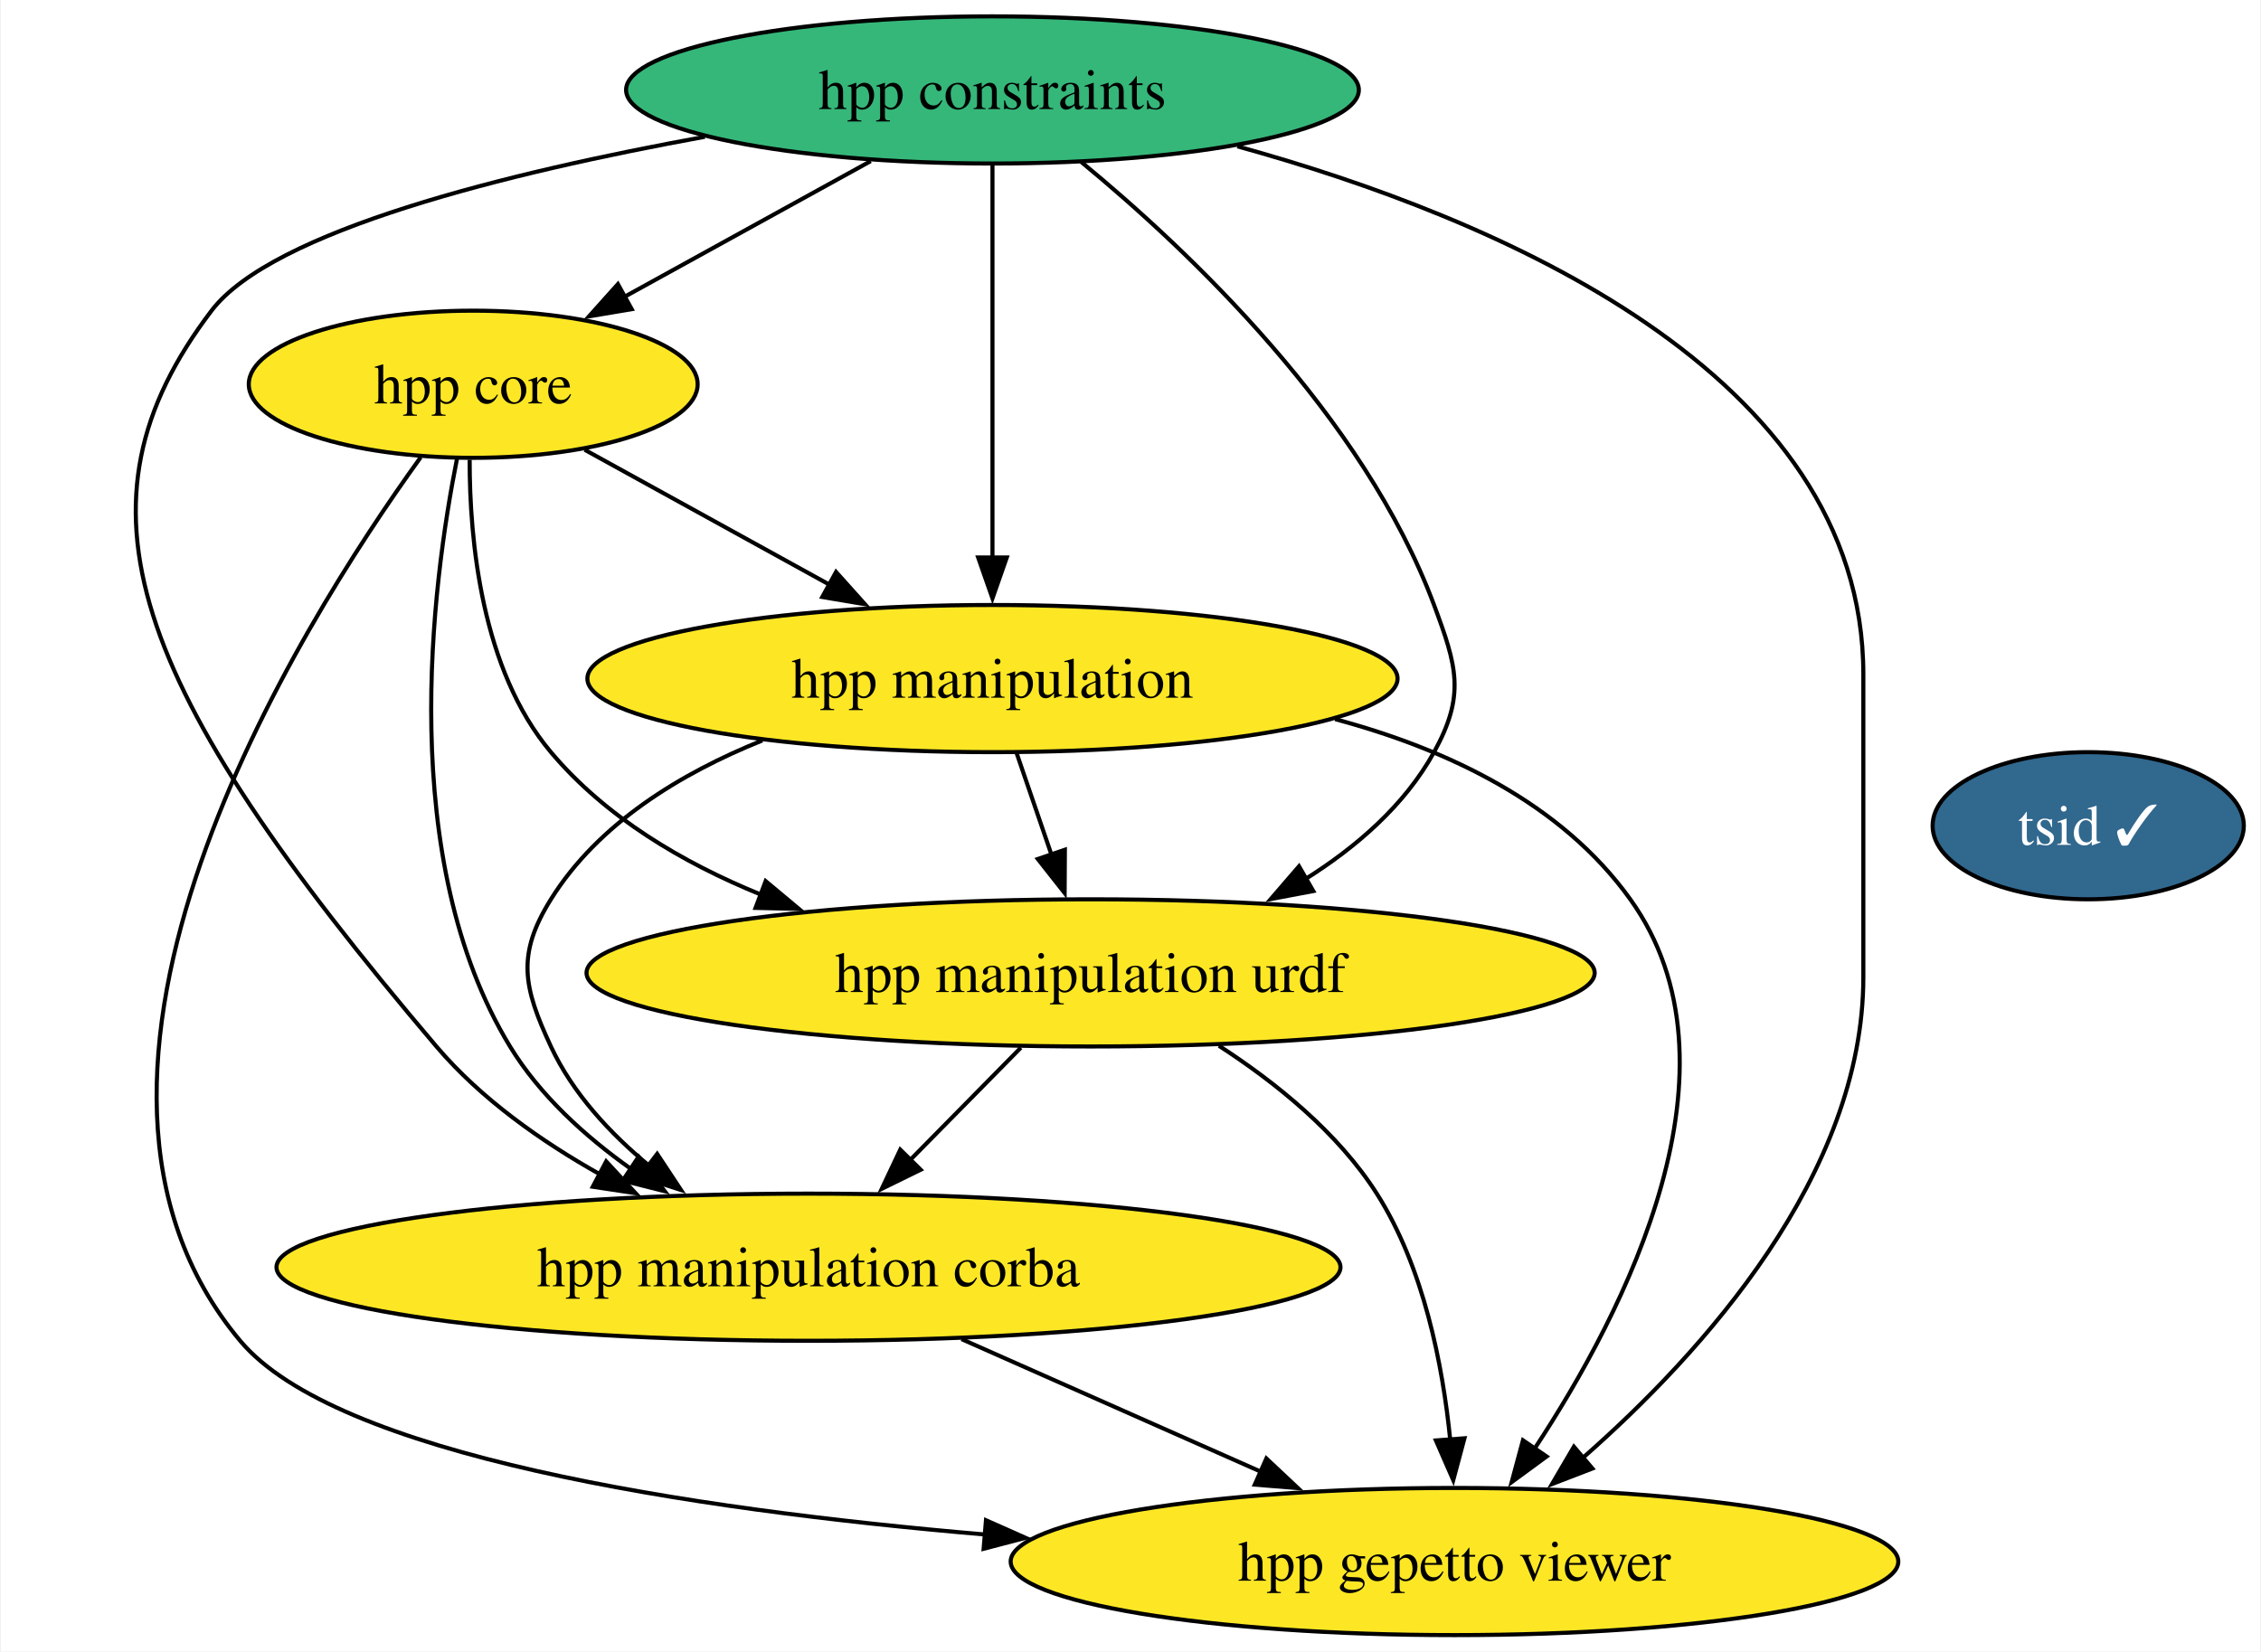
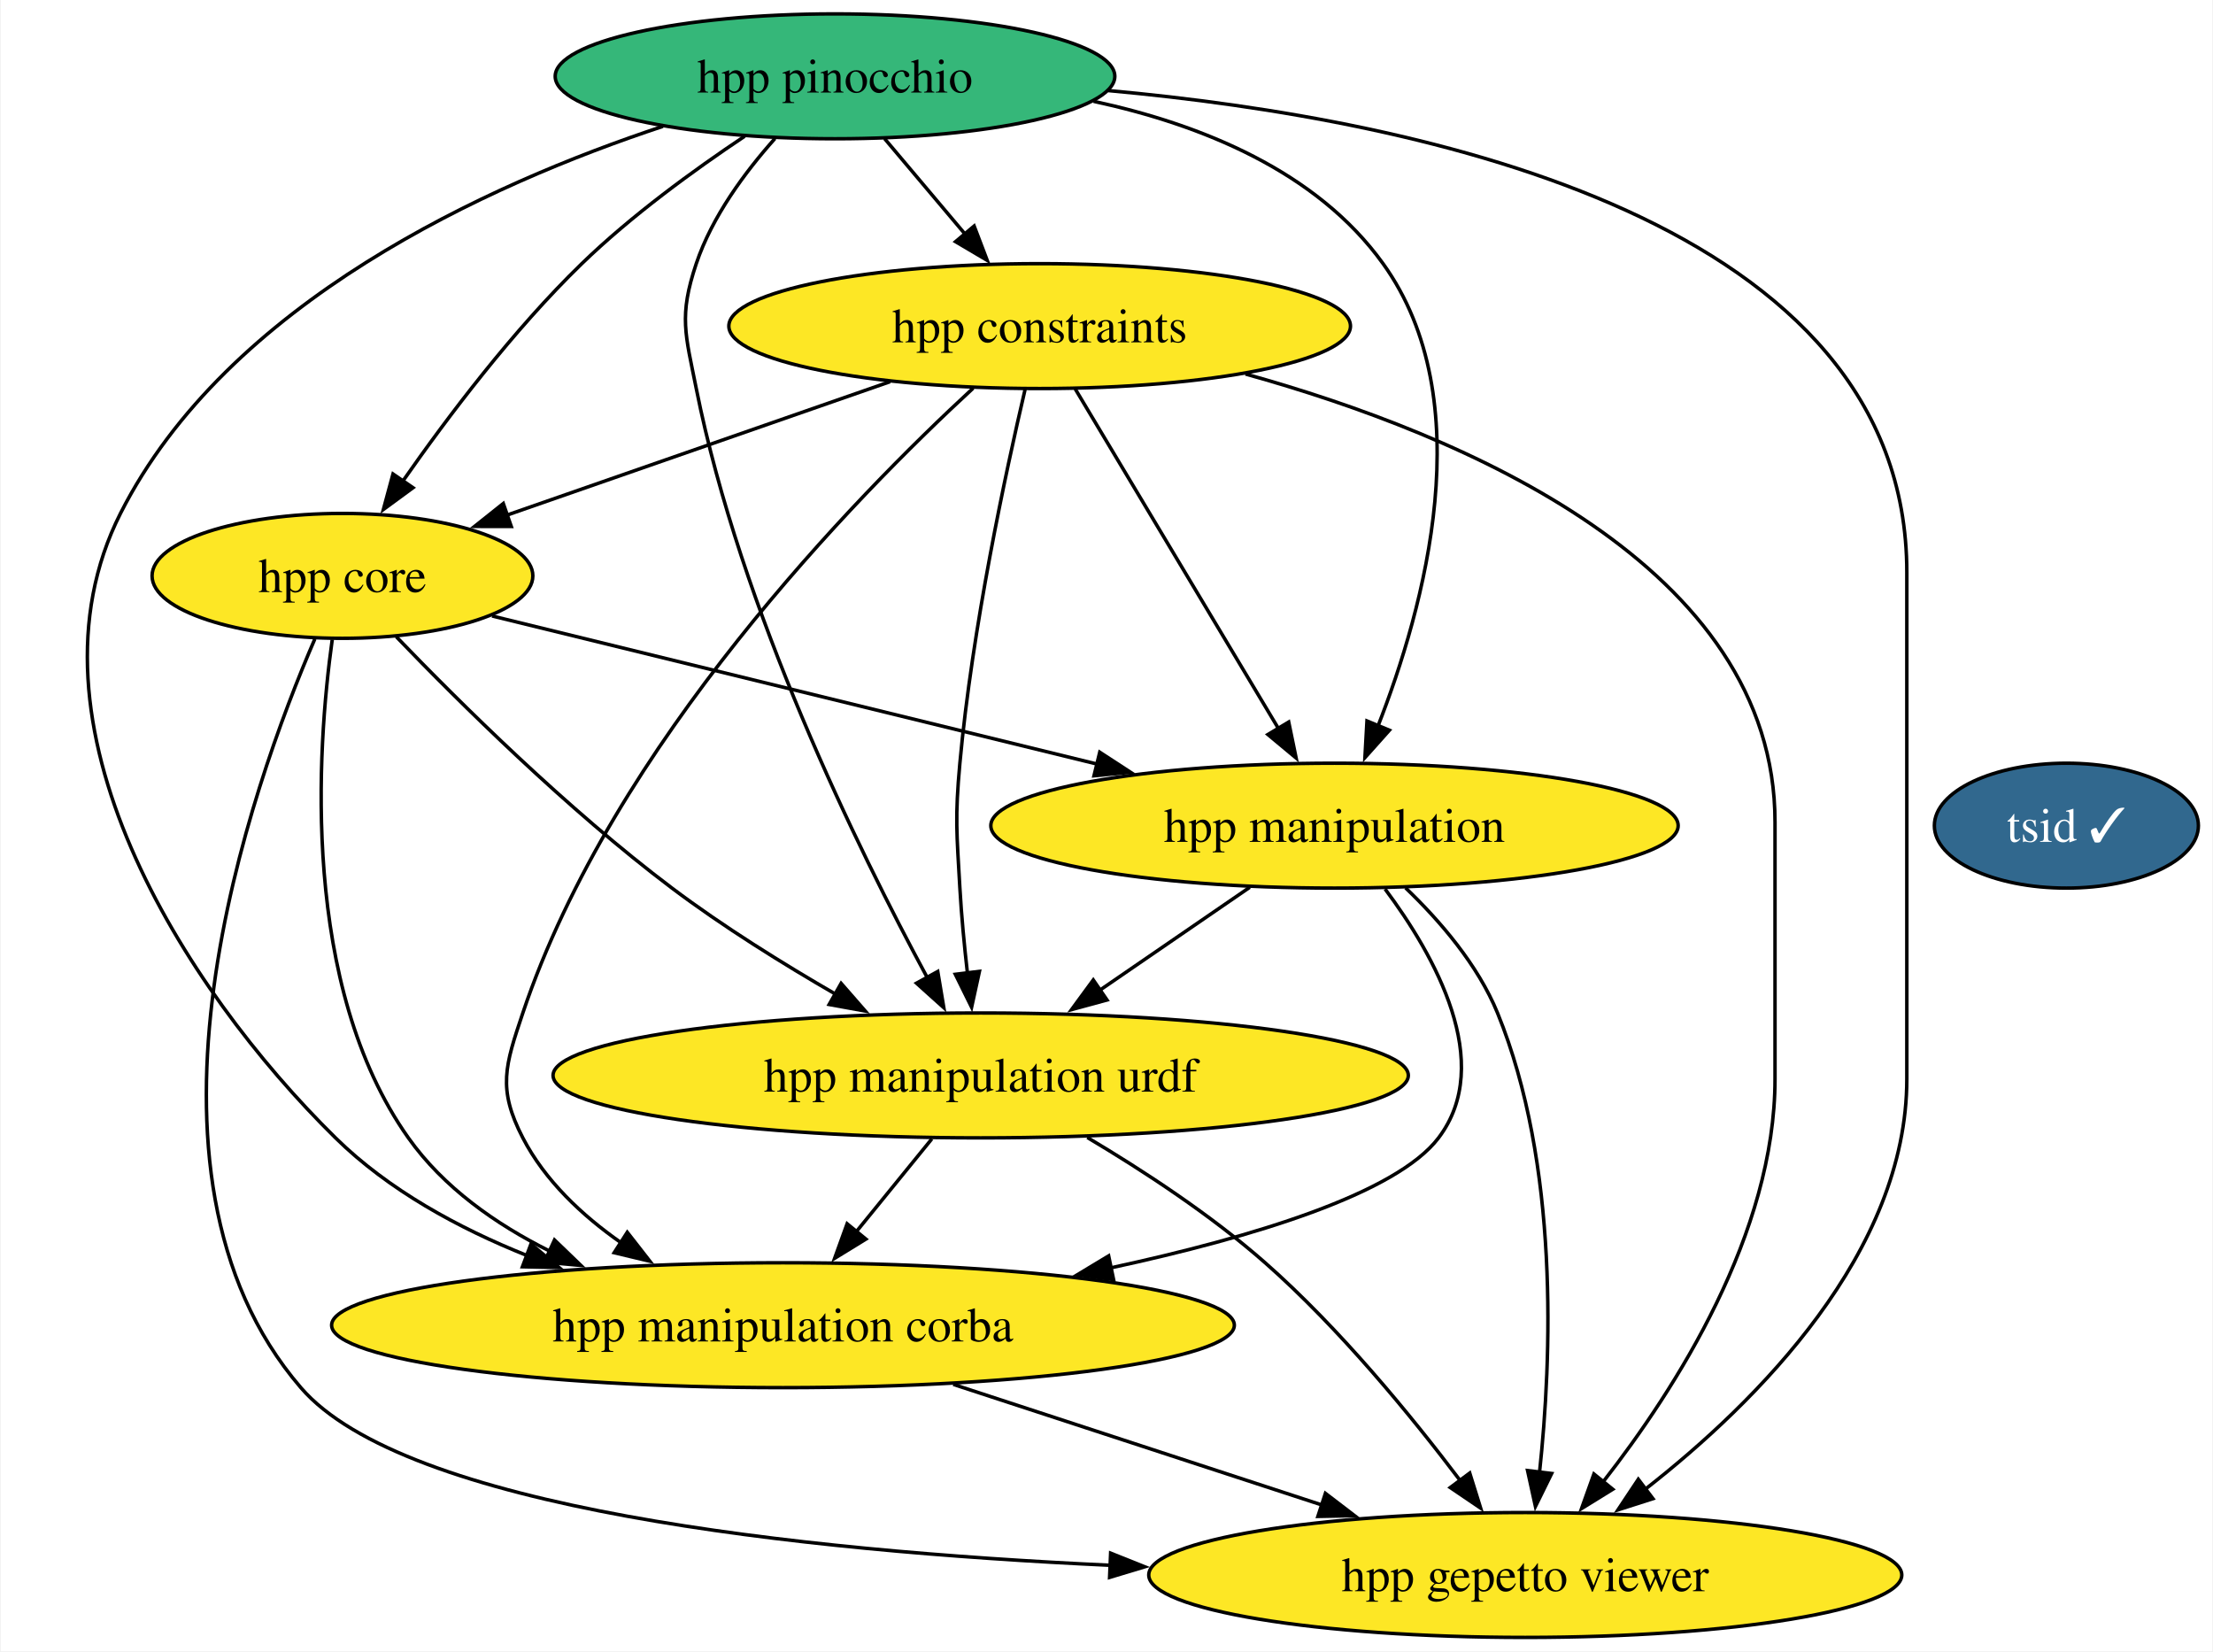
- <svg xmlns="http://www.w3.org/2000/svg" xmlns:xlink="http://www.w3.org/1999/xlink" width="553pt" height="404pt" viewBox="0.00 0.00 552.60 404.00">
-   <g id="graph0" class="graph" transform="scale(1 1) rotate(0) translate(4 400)">
-     <polygon fill="white" stroke="none" points="-4,4 -4,-400 548.6,-400 548.6,4 -4,4" />
+ <svg xmlns="http://www.w3.org/2000/svg" xmlns:xlink="http://www.w3.org/1999/xlink" width="638pt" height="476pt" viewBox="0.00 0.00 637.58 476.00">
+   <g id="graph0" class="graph" transform="scale(1 1) rotate(0) translate(4 472)">
+     <polygon fill="white" stroke="none" points="-4,4 -4,-472 633.58,-472 633.58,4 -4,4" />
    <g id="node1" class="node">
      <g id="a_node1">
        <a xlink:href="https://github.com/conda-forge/hpp-core-feedstock" xlink:title="hpp core">
-           <ellipse fill="#fde725" stroke="black" cx="111.54" cy="-306" rx="54.89" ry="18" />
-           <text text-anchor="middle" x="111.54" y="-301.32" font-family="Times,serif" font-size="14.00">hpp core</text>
+           <ellipse fill="#fde725" stroke="black" cx="94.52" cy="-306" rx="54.89" ry="18" />
+           <text text-anchor="middle" x="94.52" y="-301.32" font-family="Times,serif" font-size="14.00">hpp core</text>
        </a>
      </g>
    </g>
    <g id="node2" class="node">
      <g id="a_node2">
        <a xlink:href="https://github.com/conda-forge/hpp-manipulation-urdf-feedstock" xlink:title="hpp manipulation urdf">
-           <ellipse fill="#fde725" stroke="black" cx="262.54" cy="-162" rx="123.29" ry="18" />
-           <text text-anchor="middle" x="262.54" y="-157.32" font-family="Times,serif" font-size="14.00">hpp manipulation urdf</text>
+           <ellipse fill="#fde725" stroke="black" cx="278.52" cy="-162" rx="123.29" ry="18" />
+           <text text-anchor="middle" x="278.52" y="-157.32" font-family="Times,serif" font-size="14.00">hpp manipulation urdf</text>
+         </a>
+       </g>
+     </g>
+     <g id="edge1" class="edge">
+       <path fill="none" stroke="black" d="M110.05,-288.44C128.12,-269.65 159.36,-238.69 189.52,-216 204.26,-204.91 221.47,-194.21 236.81,-185.35" />
+       <polygon fill="black" stroke="black" points="238.28,-188.54 245.25,-180.56 234.83,-182.45 238.28,-188.54" />
+     </g>
+     <g id="node3" class="node">
+       <g id="a_node3">
+         <a xlink:href="https://github.com/conda-forge/hpp-manipulation-feedstock" xlink:title="hpp manipulation">
+           <ellipse fill="#fde725" stroke="black" cx="380.52" cy="-234" rx="99.08" ry="18" />
+           <text text-anchor="middle" x="380.52" y="-229.32" font-family="Times,serif" font-size="14.00">hpp manipulation</text>
+         </a>
+       </g>
+     </g>
+     <g id="edge2" class="edge">
+       <path fill="none" stroke="black" d="M137.65,-294.44C183.93,-283.12 258.08,-264.97 312.29,-251.7" />
+       <polygon fill="black" stroke="black" points="312.84,-255.17 321.72,-249.39 311.18,-248.37 312.84,-255.17" />
+     </g>
+     <g id="node4" class="node">
+       <g id="a_node4">
+         <a xlink:href="https://github.com/conda-forge/hpp-manipulation-corba-feedstock" xlink:title="hpp manipulation corba">
+           <ellipse fill="#fde725" stroke="black" cx="221.52" cy="-90" rx="130.13" ry="18" />
+           <text text-anchor="middle" x="221.52" y="-85.33" font-family="Times,serif" font-size="14.00">hpp manipulation corba</text>
+         </a>
+       </g>
+     </g>
+     <g id="edge3" class="edge">
+       <path fill="none" stroke="black" d="M91.57,-287.62C87.17,-255.9 82.46,-187.88 113.52,-144 123.62,-129.74 138.65,-119.14 154.32,-111.33" />
+       <polygon fill="black" stroke="black" points="155.65,-114.57 163.28,-107.22 152.73,-108.2 155.65,-114.57" />
+     </g>
+     <g id="node5" class="node">
+       <g id="a_node5">
+         <a xlink:href="https://github.com/conda-forge/hpp-gepetto-viewer-feedstock" xlink:title="hpp gepetto viewer">
+           <ellipse fill="#fde725" stroke="black" cx="435.52" cy="-18" rx="108.55" ry="18" />
+           <text text-anchor="middle" x="435.52" y="-13.32" font-family="Times,serif" font-size="14.00">hpp gepetto viewer</text>
        </a>
      </g>
    </g>
    <g id="edge4" class="edge">
-       <path fill="none" stroke="black" d="M110.67,-287.53C110.64,-267.91 113.55,-236.19 130.54,-216 143.89,-200.14 162.68,-188.98 181.91,-181.15" />
-       <polygon fill="black" stroke="black" points="183.06,-184.45 191.19,-177.66 180.59,-177.9 183.06,-184.45" />
+       <path fill="none" stroke="black" d="M86.56,-287.82C68.24,-245.4 28.61,-134.62 82.52,-72 112.43,-37.27 225.64,-24.98 315.89,-20.79" />
+       <polygon fill="black" stroke="black" points="315.98,-24.29 325.82,-20.36 315.68,-17.3 315.98,-24.29" />
    </g>
-     <g id="node3" class="node">
-       <g id="a_node3">
-         <a xlink:href="https://github.com/conda-forge/hpp-manipulation-feedstock" xlink:title="hpp manipulation">
-           <ellipse fill="#fde725" stroke="black" cx="238.54" cy="-234" rx="99.08" ry="18" />
-           <text text-anchor="middle" x="238.54" y="-229.32" font-family="Times,serif" font-size="14.00">hpp manipulation</text>
+     <g id="edge5" class="edge">
+       <path fill="none" stroke="black" d="M264.43,-143.7C257.87,-135.64 249.94,-125.89 242.68,-116.98" />
+       <polygon fill="black" stroke="black" points="245.43,-114.82 236.41,-109.28 240.01,-119.24 245.43,-114.82" />
+     </g>
+     <g id="edge6" class="edge">
+       <path fill="none" stroke="black" d="M309.26,-144.11C325.34,-134.56 344.88,-121.78 360.52,-108 381.96,-89.12 402.59,-63.95 416.77,-45.2" />
+       <polygon fill="black" stroke="black" points="419.51,-47.38 422.66,-37.26 413.89,-43.2 419.51,-47.38" />
+     </g>
+     <g id="edge7" class="edge">
+       <path fill="none" stroke="black" d="M356.09,-216.23C343.16,-207.36 327.07,-196.32 312.9,-186.59" />
+       <polygon fill="black" stroke="black" points="314.94,-183.75 304.71,-180.97 310.98,-189.52 314.94,-183.75" />
+     </g>
+     <g id="edge8" class="edge">
+       <path fill="none" stroke="black" d="M395.1,-215.73C409.41,-196.59 426.87,-165.57 410.52,-144 398.33,-127.92 356.99,-115.38 316.07,-106.54" />
+       <polygon fill="black" stroke="black" points="316.84,-103.13 306.33,-104.51 315.41,-109.98 316.84,-103.13" />
+     </g>
+     <g id="edge9" class="edge">
+       <path fill="none" stroke="black" d="M401.01,-216.06C410.91,-206.58 421.85,-193.89 427.52,-180 445.33,-136.39 443.18,-80.52 439.61,-47.37" />
+       <polygon fill="black" stroke="black" points="443.13,-47.26 438.45,-37.75 436.18,-48.1 443.13,-47.26" />
+     </g>
+     <g id="edge10" class="edge">
+       <path fill="none" stroke="black" d="M270.62,-72.94C302.35,-62.56 343.81,-49 377.22,-38.07" />
+       <polygon fill="black" stroke="black" points="377.9,-41.53 386.32,-35.09 375.73,-34.88 377.9,-41.53" />
+     </g>
+     <g id="node6" class="node">
+       <g id="a_node6">
+         <a xlink:href="https://github.com/conda-forge/hpp-constraints-feedstock" xlink:title="hpp constraints">
+           <ellipse fill="#fde725" stroke="black" cx="295.52" cy="-378" rx="89.61" ry="18" />
+           <text text-anchor="middle" x="295.52" y="-373.32" font-family="Times,serif" font-size="14.00">hpp constraints</text>
        </a>
      </g>
    </g>
-     <g id="edge2" class="edge">
-       <path fill="none" stroke="black" d="M138.79,-289.98C156.29,-280.34 179.32,-267.64 198.84,-256.88" />
-       <polygon fill="black" stroke="black" points="200.28,-260.08 207.35,-252.19 196.91,-253.95 200.28,-260.08" />
+     <g id="edge11" class="edge">
+       <path fill="none" stroke="black" d="M252.4,-361.98C219.82,-350.64 175.15,-335.08 141.63,-323.41" />
+       <polygon fill="black" stroke="black" points="143.19,-320.24 132.6,-320.26 140.89,-326.86 143.19,-320.24" />
    </g>
-     <g id="node5" class="node">
-       <g id="a_node5">
-         <a xlink:href="https://github.com/conda-forge/hpp-manipulation-corba-feedstock" xlink:title="hpp manipulation corba">
-           <ellipse fill="#fde725" stroke="black" cx="193.54" cy="-90" rx="130.12" ry="18" />
-           <text text-anchor="middle" x="193.54" y="-85.33" font-family="Times,serif" font-size="14.00">hpp manipulation corba</text>
+     <g id="edge12" class="edge">
+       <path fill="none" stroke="black" d="M291.32,-359.75C285.71,-335.76 276.07,-290.89 272.52,-252 271.07,-236.07 271.62,-231.97 272.52,-216 272.97,-208.02 273.8,-199.39 274.7,-191.47" />
+       <polygon fill="black" stroke="black" points="278.16,-192 275.9,-181.65 271.21,-191.15 278.16,-192" />
+     </g>
+     <g id="edge13" class="edge">
+       <path fill="none" stroke="black" d="M305.78,-359.87C320.33,-335.56 347.11,-290.82 364.35,-262.01" />
+       <polygon fill="black" stroke="black" points="367.32,-263.87 369.46,-253.49 361.32,-260.27 367.32,-263.87" />
+     </g>
+     <g id="edge14" class="edge">
+       <path fill="none" stroke="black" d="M276.36,-360.12C242.33,-328.72 172.51,-257.45 146.52,-180 141.43,-164.83 139.16,-158.21 146.52,-144 152.88,-131.72 163.54,-121.68 174.85,-113.77" />
+       <polygon fill="black" stroke="black" points="176.63,-116.79 183.15,-108.44 172.85,-110.9 176.63,-116.79" />
+     </g>
+     <g id="edge15" class="edge">
+       <path fill="none" stroke="black" d="M354.86,-364.19C417.57,-346.75 507.52,-308.87 507.52,-235 507.52,-235 507.52,-235 507.52,-161 507.52,-116.49 479.04,-71.8 457.9,-44.76" />
+       <polygon fill="black" stroke="black" points="460.75,-42.71 451.74,-37.14 455.31,-47.11 460.75,-42.71" />
+     </g>
+     <g id="node7" class="node">
+       <g id="a_node7">
+         <a xlink:href="https://github.com/conda-forge/hpp-pinocchio-feedstock" xlink:title="hpp pinocchio">
+           <ellipse fill="#35b779" stroke="black" cx="236.52" cy="-450" rx="80.67" ry="18" />
+           <text text-anchor="middle" x="236.52" y="-445.32" font-family="Times,serif" font-size="14.00">hpp pinocchio</text>
        </a>
      </g>
    </g>
-     <g id="edge3" class="edge">
-       <path fill="none" stroke="black" d="M107.61,-287.96C101.4,-256.81 92.72,-189.66 120.54,-144 127.8,-132.09 138.84,-122.05 150.16,-114.02" />
-       <polygon fill="black" stroke="black" points="151.97,-117.02 158.39,-108.59 148.11,-111.18 151.97,-117.02" />
+     <g id="edge16" class="edge">
+       <path fill="none" stroke="black" d="M210.48,-432.73C195.88,-422.99 177.81,-409.84 163.52,-396 143.77,-376.86 124.88,-351.87 111.88,-333.25" />
+       <polygon fill="black" stroke="black" points="114.86,-331.41 106.32,-325.14 109.09,-335.37 114.86,-331.41" />
    </g>
-     <g id="node6" class="node">
-       <g id="a_node6">
-         <a xlink:href="https://github.com/conda-forge/hpp-gepetto-viewer-feedstock" xlink:title="hpp gepetto viewer">
-           <ellipse fill="#fde725" stroke="black" cx="351.54" cy="-18" rx="108.55" ry="18" />
-           <text text-anchor="middle" x="351.54" y="-13.32" font-family="Times,serif" font-size="14.00">hpp gepetto viewer</text>
-         </a>
-       </g>
+     <g id="edge17" class="edge">
+       <path fill="none" stroke="black" d="M219.21,-432.07C210.59,-422.41 201.06,-409.55 196.52,-396 191.44,-380.83 193.39,-375.69 196.52,-360 209.27,-296.19 243.13,-227.19 263.13,-190.17" />
+       <polygon fill="black" stroke="black" points="266.14,-191.96 267.89,-181.51 260.01,-188.59 266.14,-191.96" />
    </g>
-     <g id="edge1" class="edge">
-       <path fill="none" stroke="black" d="M98.69,-288.13C68.58,-246.42 0,-137.13 54.54,-72 77.93,-44.07 163.6,-30.84 236.95,-24.59" />
-       <polygon fill="black" stroke="black" points="236.95,-28.1 246.63,-23.8 236.38,-21.12 236.95,-28.1" />
+     <g id="edge18" class="edge">
+       <path fill="none" stroke="black" d="M311.06,-442.8C342.12,-436.1 375.35,-422.66 394.52,-396 422.83,-356.64 406.55,-297.06 392.97,-262.49" />
+       <polygon fill="black" stroke="black" points="396.35,-261.51 389.29,-253.6 389.88,-264.18 396.35,-261.51" />
    </g>
-     <g id="edge6" class="edge">
-       <path fill="none" stroke="black" d="M245.48,-143.7C237.3,-135.39 227.33,-125.28 218.32,-116.14" />
-       <polygon fill="black" stroke="black" points="220.98,-113.85 211.46,-109.18 215.99,-118.76 220.98,-113.85" />
+     <g id="edge19" class="edge">
+       <path fill="none" stroke="black" d="M186.91,-435.58C136.41,-418.88 61.32,-384.84 30.52,-324 0,-263.7 48.59,-187.2 92.52,-144 107.81,-128.96 127.97,-117.99 147.79,-110.06" />
+       <polygon fill="black" stroke="black" points="148.86,-113.4 157,-106.61 146.4,-106.84 148.86,-113.4" />
    </g>
-     <g id="edge5" class="edge">
-       <path fill="none" stroke="black" d="M293.93,-144.17C307.79,-135.2 323.05,-122.92 332.54,-108 344.02,-89.96 348.67,-66.11 350.51,-47.65" />
-       <polygon fill="black" stroke="black" points="353.98,-48.15 351.24,-37.91 347,-47.62 353.98,-48.15" />
+     <g id="edge20" class="edge">
+       <path fill="none" stroke="black" d="M315.3,-445.89C406.84,-437.57 545.52,-408.25 545.52,-307 545.52,-307 545.52,-307 545.52,-161 545.52,-111.05 502.45,-68.01 470.21,-42.79" />
+       <polygon fill="black" stroke="black" points="472.33,-40 462.24,-36.77 468.11,-45.59 472.33,-40" />
    </g>
-     <g id="edge9" class="edge">
-       <path fill="none" stroke="black" d="M244.47,-215.7C247.03,-208.24 250.09,-199.32 252.95,-190.97" />
-       <polygon fill="black" stroke="black" points="256.25,-192.13 256.19,-181.54 249.63,-189.86 256.25,-192.13" />
+     <g id="edge21" class="edge">
+       <path fill="none" stroke="black" d="M250.8,-432.05C257.76,-423.8 266.27,-413.7 274,-404.54" />
+       <polygon fill="black" stroke="black" points="276.63,-406.85 280.4,-396.95 271.27,-402.34 276.63,-406.85" />
    </g>
-     <g id="edge8" class="edge">
-       <path fill="none" stroke="black" d="M182.25,-218.86C162.39,-210.87 142.14,-198.61 130.54,-180 122.08,-166.42 123.79,-158.51 130.54,-144 135.85,-132.59 144.96,-122.76 154.63,-114.77" />
-       <polygon fill="black" stroke="black" points="156.53,-117.72 162.37,-108.88 152.29,-112.15 156.53,-117.72" />
-     </g>
-     <g id="edge7" class="edge">
-       <path fill="none" stroke="black" d="M322.35,-224.07C349.88,-216.69 377.72,-203.49 394.54,-180 423.83,-139.12 393.51,-79.52 371.04,-45.47" />
-       <polygon fill="black" stroke="black" points="374.07,-43.7 365.53,-37.43 368.29,-47.66 374.07,-43.7" />
-     </g>
-     <g id="node4" class="node">
-       <g id="a_node4">
-         <a xlink:href="https://github.com/conda-forge/hpp-constraints-feedstock" xlink:title="hpp constraints">
-           <ellipse fill="#35b779" stroke="black" cx="238.54" cy="-378" rx="89.61" ry="18" />
-           <text text-anchor="middle" x="238.54" y="-373.32" font-family="Times,serif" font-size="14.00">hpp constraints</text>
-         </a>
-       </g>
-     </g>
-     <g id="edge10" class="edge">
-       <path fill="none" stroke="black" d="M208.76,-360.59C190.74,-350.65 167.61,-337.91 148.44,-327.34" />
-       <polygon fill="black" stroke="black" points="150.31,-324.37 139.86,-322.61 146.93,-330.5 150.31,-324.37" />
-     </g>
-     <g id="edge14" class="edge">
-       <path fill="none" stroke="black" d="M260.24,-360.39C286.5,-338.77 329.33,-298.23 346.54,-252 352.12,-237 354.27,-230.01 346.54,-216 339.37,-203 327.53,-192.76 314.97,-184.88" />
-       <polygon fill="black" stroke="black" points="317.01,-182.02 306.6,-180.06 313.52,-188.08 317.01,-182.02" />
-     </g>
-     <g id="edge12" class="edge">
-       <path fill="none" stroke="black" d="M238.54,-359.59C238.54,-335.61 238.54,-292.14 238.54,-263.42" />
-       <polygon fill="black" stroke="black" points="242.04,-263.62 238.54,-253.62 235.04,-263.62 242.04,-263.62" />
-     </g>
-     <g id="edge13" class="edge">
-       <path fill="none" stroke="black" d="M168.2,-366.54C120.08,-357.78 62.41,-343.55 47.54,-324 11.47,-276.56 27.13,-232.78 102.54,-144 113.41,-131.21 128.18,-120.77 142.67,-112.65" />
-       <polygon fill="black" stroke="black" points="144.06,-115.88 151.26,-108.1 140.78,-109.69 144.06,-115.88" />
-     </g>
-     <g id="edge11" class="edge">
-       <path fill="none" stroke="black" d="M298.44,-364.2C361.44,-346.81 451.54,-309 451.54,-235 451.54,-235 451.54,-235 451.54,-161 451.54,-112.63 412.28,-69.13 382.96,-43.38" />
-       <polygon fill="black" stroke="black" points="385.28,-40.76 375.39,-36.95 380.75,-46.09 385.28,-40.76" />
-     </g>
-     <g id="edge15" class="edge">
-       <path fill="none" stroke="black" d="M230.98,-72.41C252.9,-62.7 280.79,-50.34 304.22,-39.96" />
-       <polygon fill="black" stroke="black" points="305.53,-43.21 313.25,-35.96 302.69,-36.81 305.53,-43.21" />
-     </g>
-     <g id="node7" class="node">
-       <g id="a_node7">
+     <g id="node8" class="node">
+       <g id="a_node8">
        <a xlink:href="https://github.com/conda-forge/tsid-feedstock/pull/32" xlink:title="tsid ✓">
-           <ellipse fill="#31688e" stroke="black" cx="506.54" cy="-198" rx="38.06" ry="18" />
-           <text text-anchor="middle" x="506.54" y="-193.32" font-family="Times,serif" font-size="14.00" fill="white">tsid ✓</text>
+           <ellipse fill="#31688e" stroke="black" cx="591.52" cy="-234" rx="38.06" ry="18" />
+           <text text-anchor="middle" x="591.52" y="-229.32" font-family="Times,serif" font-size="14.00" fill="white">tsid ✓</text>
        </a>
      </g>
    </g>
  </g>
</svg>
